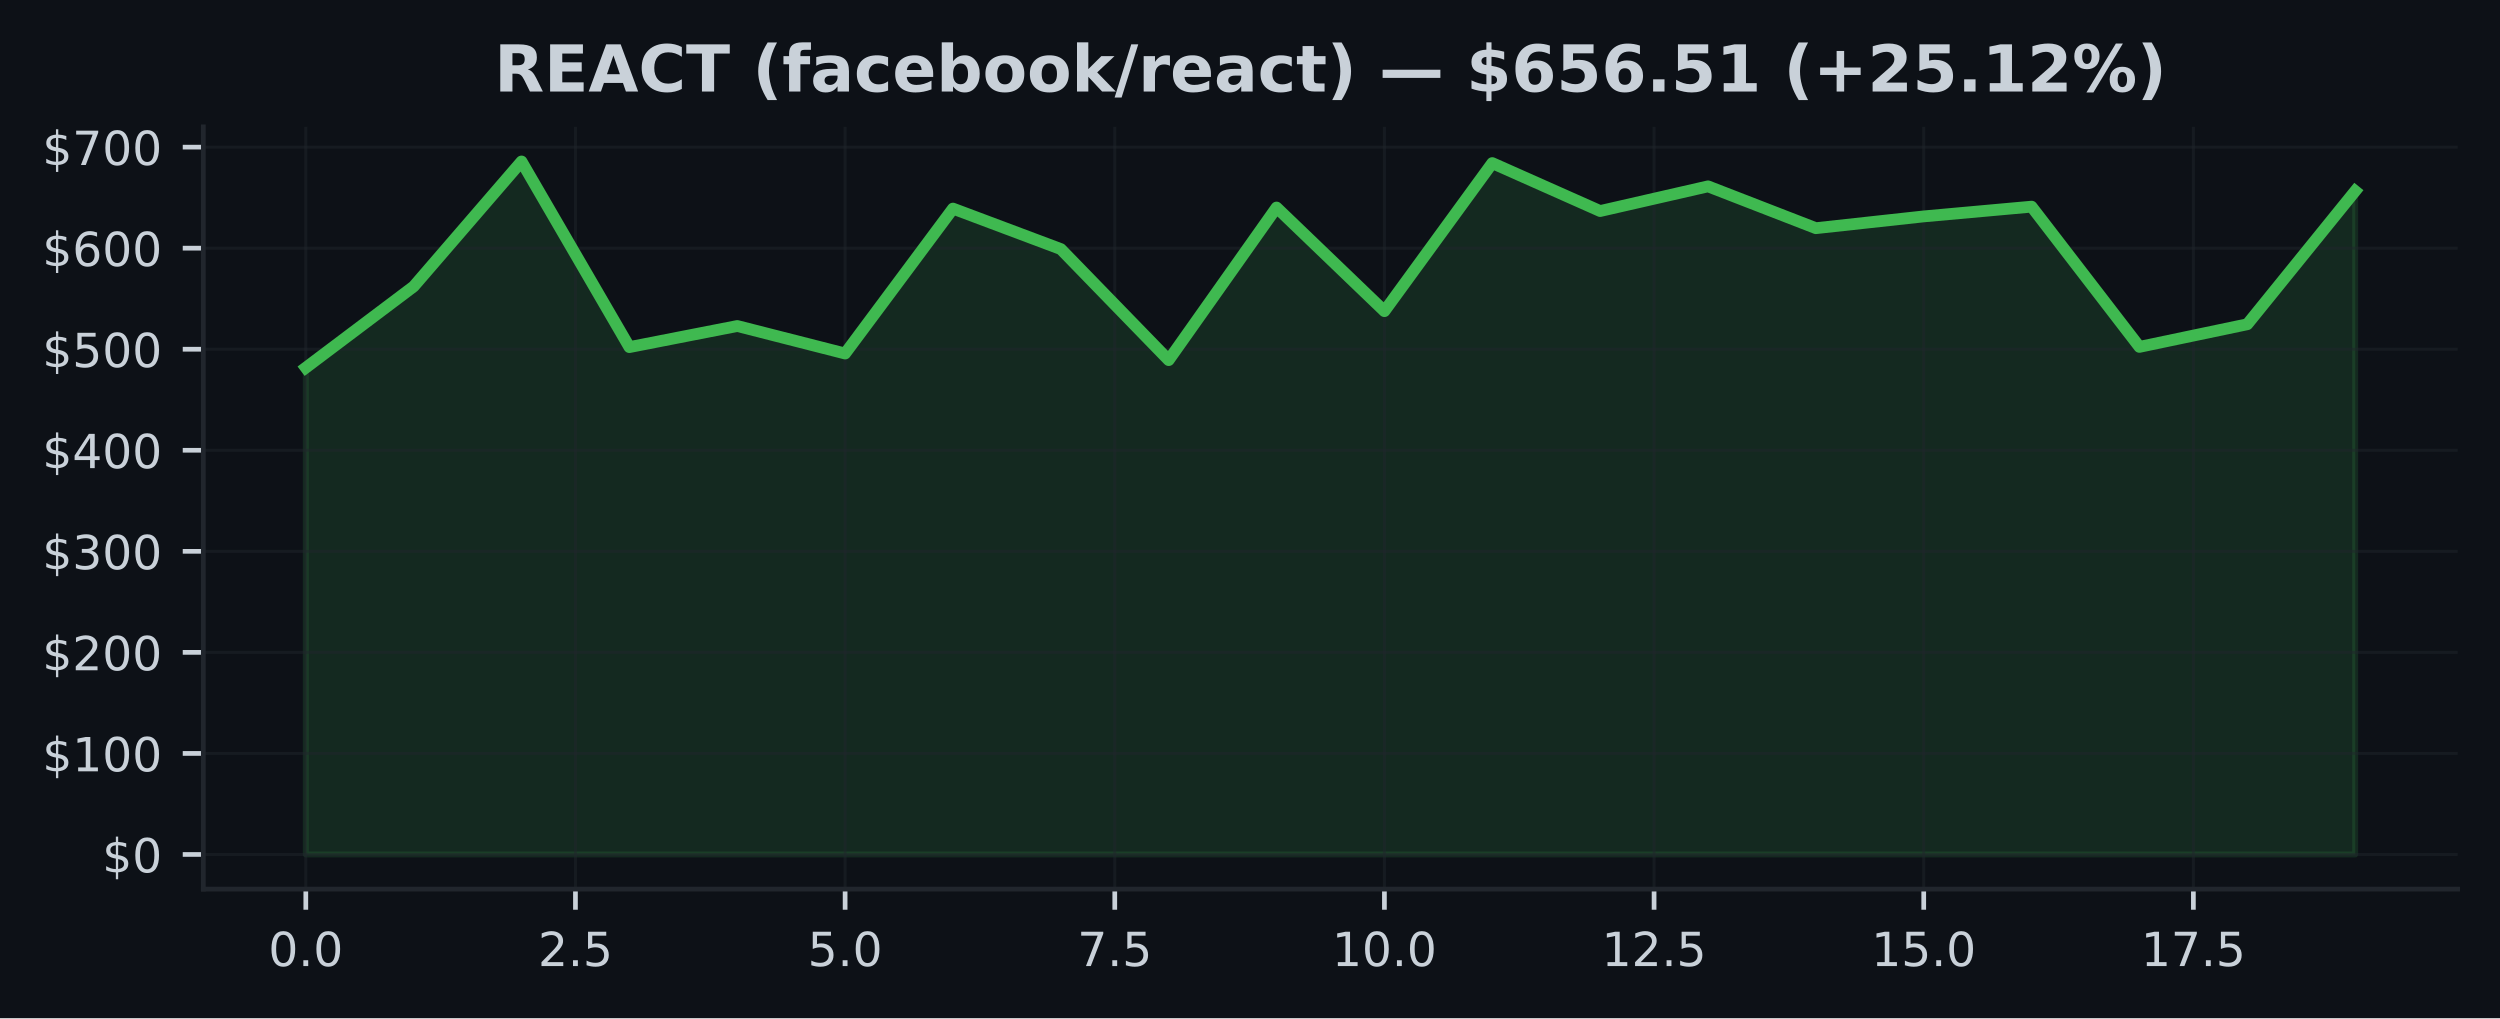
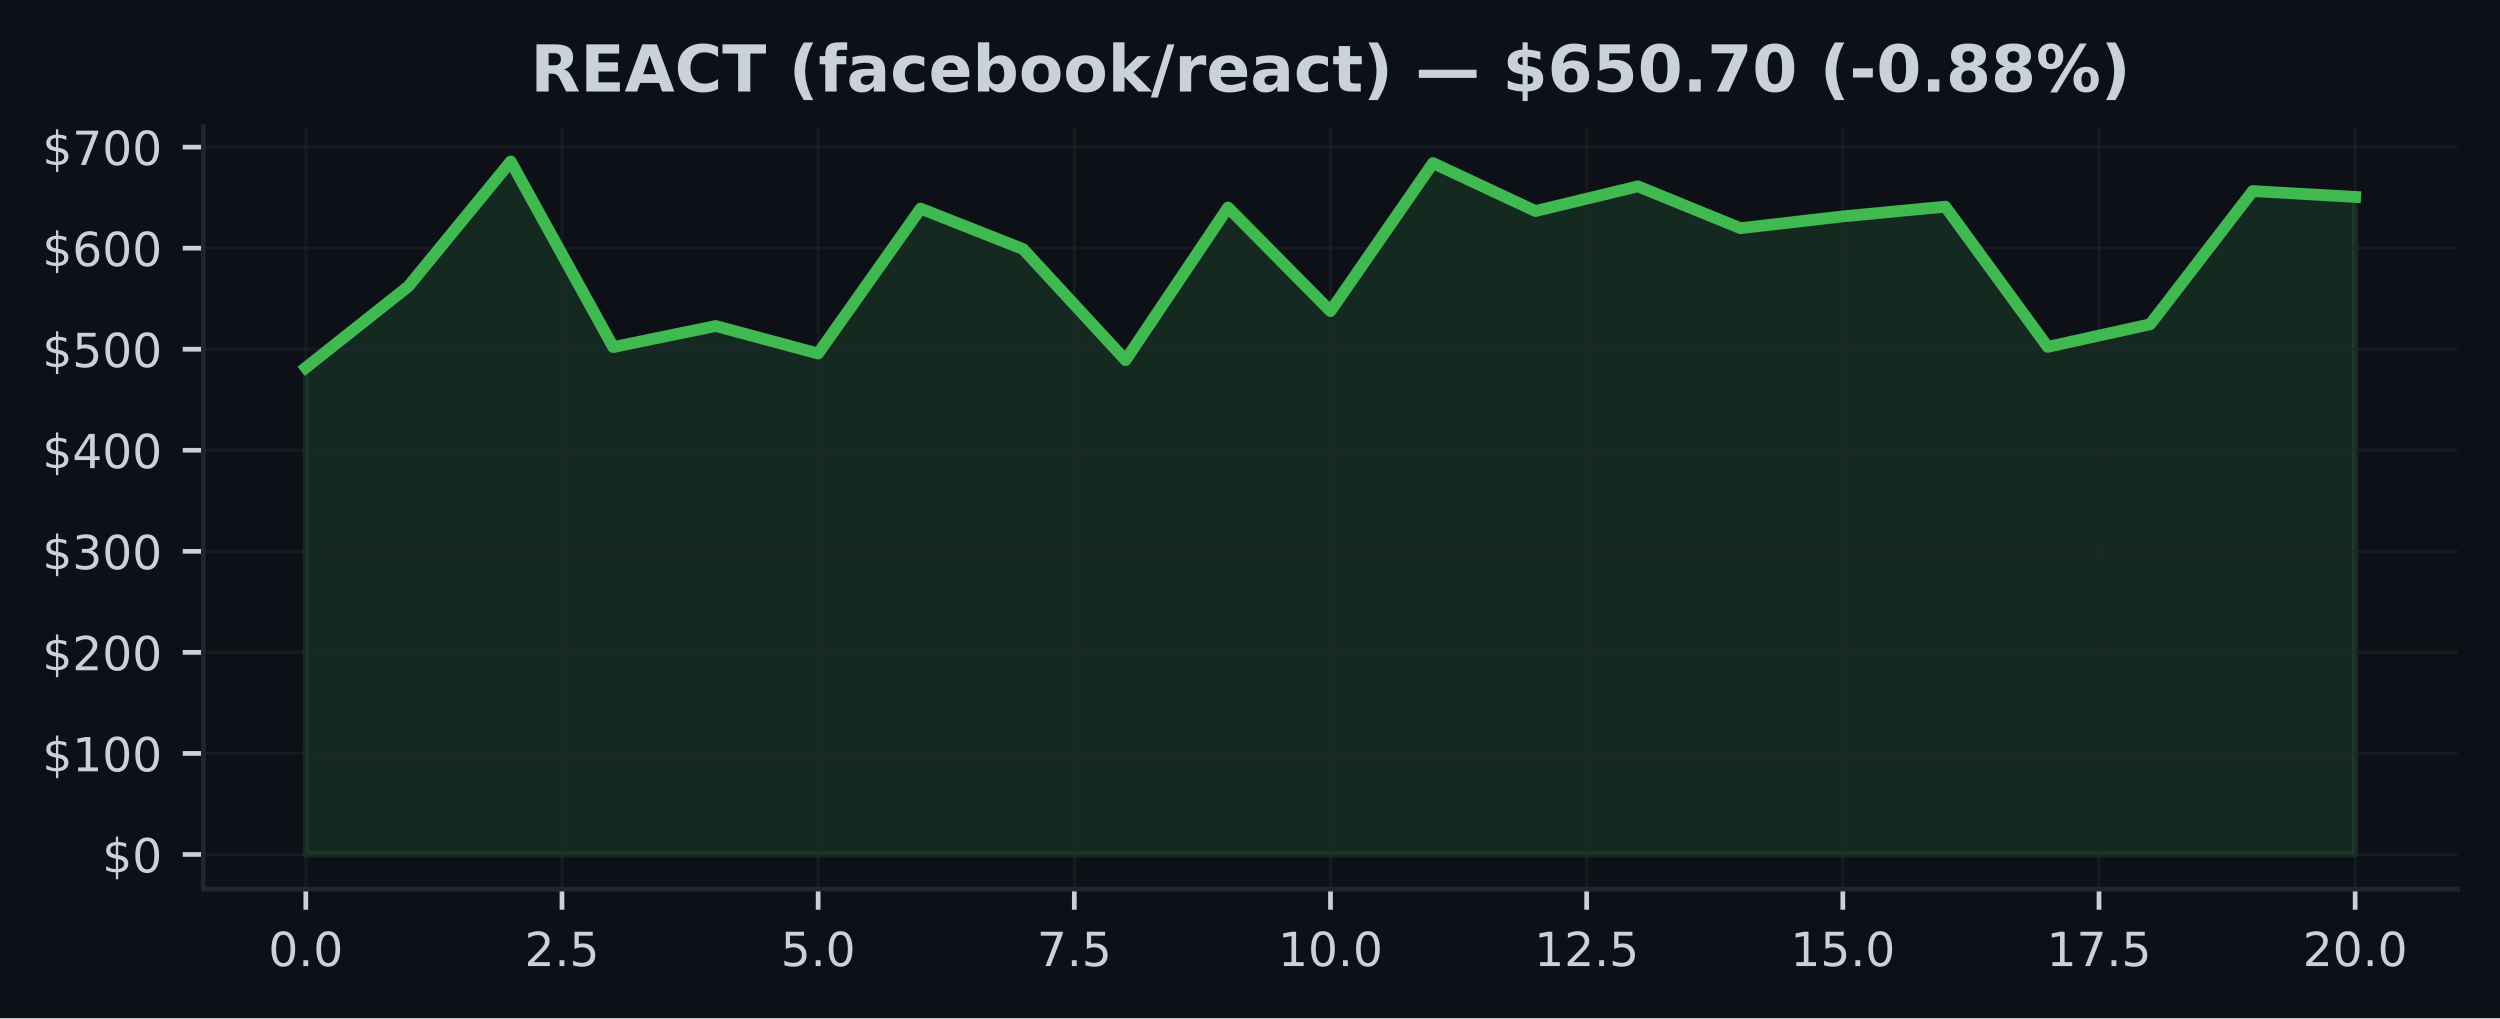
<svg xmlns="http://www.w3.org/2000/svg" xmlns:xlink="http://www.w3.org/1999/xlink" width="424.91pt" height="173.061pt" viewBox="0 0 424.91 173.061" version="1.1">
  <defs>
    <style type="text/css">*{stroke-linejoin: round; stroke-linecap: butt}</style>
  </defs>
  <g id="figure_1">
    <g id="patch_1">
      <path d="M 0 173.061  L 424.91 173.061  L 424.91 0  L 0 0  z " style="fill: #0d1117" />
    </g>
    <g id="axes_1">
      <g id="patch_2">
        <path d="M 34.56 151.118  L 417.71 151.118  L 417.71 21.558  L 34.56 21.558  z " style="fill: #0d1117" />
      </g>
      <g id="FillBetweenPolyCollection_1">
        <defs>
-           <path id="mb71f17f5f1" d="M 51.976 -27.832  L 51.976 -110.568  L 70.308 -124.372  L 88.641 -145.613  L 106.974 -114.065  L 125.306 -117.653  L 143.639 -112.976  L 161.971 -137.606  L 180.304 -130.725  L 198.636 -111.856  L 216.969 -137.787  L 235.301 -120.177  L 253.634 -145.34  L 271.966 -137.191  L 290.299 -141.388  L 308.631 -134.278  L 326.964 -136.281  L 345.296 -137.938  L 363.629 -114.103  L 381.962 -117.95  L 400.294 -140.586  L 400.294 -27.832  L 400.294 -27.832  L 381.962 -27.832  L 363.629 -27.832  L 345.296 -27.832  L 326.964 -27.832  L 308.631 -27.832  L 290.299 -27.832  L 271.966 -27.832  L 253.634 -27.832  L 235.301 -27.832  L 216.969 -27.832  L 198.636 -27.832  L 180.304 -27.832  L 161.971 -27.832  L 143.639 -27.832  L 125.306 -27.832  L 106.974 -27.832  L 88.641 -27.832  L 70.308 -27.832  L 51.976 -27.832  z " style="stroke: #3fb950; stroke-opacity: 0.15" />
+           <path id="m3925a83393" d="M 51.976 -27.832  L 51.976 -110.568  L 69.392 -124.372  L 86.808 -145.613  L 104.224 -114.065  L 121.64 -117.653  L 139.055 -112.976  L 156.471 -137.606  L 173.887 -130.725  L 191.303 -111.856  L 208.719 -137.787  L 226.135 -120.177  L 243.551 -145.34  L 260.967 -137.191  L 278.383 -141.388  L 295.799 -134.278  L 313.215 -136.281  L 330.63 -137.938  L 348.046 -114.103  L 365.462 -117.95  L 382.878 -140.586  L 400.294 -139.588  L 400.294 -27.832  L 400.294 -27.832  L 382.878 -27.832  L 365.462 -27.832  L 348.046 -27.832  L 330.63 -27.832  L 313.215 -27.832  L 295.799 -27.832  L 278.383 -27.832  L 260.967 -27.832  L 243.551 -27.832  L 226.135 -27.832  L 208.719 -27.832  L 191.303 -27.832  L 173.887 -27.832  L 156.471 -27.832  L 139.055 -27.832  L 121.64 -27.832  L 104.224 -27.832  L 86.808 -27.832  L 69.392 -27.832  L 51.976 -27.832  z " style="stroke: #3fb950; stroke-opacity: 0.15" />
        </defs>
-         <g clip-path="url(#p89f3880b09)">
-           <use xlink:href="#mb71f17f5f1" x="0" y="173.061" style="fill: #3fb950; fill-opacity: 0.15; stroke: #3fb950; stroke-opacity: 0.15" />
+         <g clip-path="url(#p6a2404345f)">
+           <use xlink:href="#m3925a83393" x="0" y="173.061" style="fill: #3fb950; fill-opacity: 0.15; stroke: #3fb950; stroke-opacity: 0.15" />
        </g>
      </g>
      <g id="matplotlib.axis_1">
        <g id="xtick_1">
          <g id="line2d_1">
-             <path d="M 51.976 151.118  L 51.976 21.558  " clip-path="url(#p89f3880b09)" style="fill: none; stroke: #21262d; stroke-opacity: 0.5; stroke-width: 0.5; stroke-linecap: square" />
+             <path d="M 51.976 151.118  L 51.976 21.558  " clip-path="url(#p6a2404345f)" style="fill: none; stroke: #21262d; stroke-opacity: 0.5; stroke-width: 0.5; stroke-linecap: square" />
          </g>
          <g id="line2d_2">
            <defs>
-               <path id="m0849efb6a4" d="M 0 0  L 0 3.5  " style="stroke: #c9d1d9; stroke-width: 0.8" />
+               <path id="m76b2c1e302" d="M 0 0  L 0 3.5  " style="stroke: #c9d1d9; stroke-width: 0.8" />
            </defs>
            <g>
-               <use xlink:href="#m0849efb6a4" x="51.976" y="151.118" style="fill: #c9d1d9; stroke: #c9d1d9; stroke-width: 0.8" />
+               <use xlink:href="#m76b2c1e302" x="51.976" y="151.118" style="fill: #c9d1d9; stroke: #c9d1d9; stroke-width: 0.8" />
            </g>
          </g>
          <g id="text_1">
            <g style="fill: #c9d1d9" transform="translate(45.61466 164.197) scale(0.08 -0.08)">
              <defs>
                <path id="DejaVuSans-30" d="M 2034 4250  Q 1547 4250 1301 3770  Q 1056 3291 1056 2328  Q 1056 1369 1301 889  Q 1547 409 2034 409  Q 2525 409 2770 889  Q 3016 1369 3016 2328  Q 3016 3291 2770 3770  Q 2525 4250 2034 4250  z M 2034 4750  Q 2819 4750 3233 4129  Q 3647 3509 3647 2328  Q 3647 1150 3233 529  Q 2819 -91 2034 -91  Q 1250 -91 836 529  Q 422 1150 422 2328  Q 422 3509 836 4129  Q 1250 4750 2034 4750  z " transform="scale(0.015625)" />
                <path id="DejaVuSans-2e" d="M 684 794  L 1344 794  L 1344 0  L 684 0  L 684 794  z " transform="scale(0.015625)" />
              </defs>
              <use xlink:href="#DejaVuSans-30" />
              <use xlink:href="#DejaVuSans-2e" transform="translate(63.62305 0)" />
              <use xlink:href="#DejaVuSans-30" transform="translate(95.41016 0)" />
            </g>
          </g>
        </g>
        <g id="xtick_2">
          <g id="line2d_3">
-             <path d="M 97.807 151.118  L 97.807 21.558  " clip-path="url(#p89f3880b09)" style="fill: none; stroke: #21262d; stroke-opacity: 0.5; stroke-width: 0.5; stroke-linecap: square" />
+             <path d="M 95.516 151.118  L 95.516 21.558  " clip-path="url(#p6a2404345f)" style="fill: none; stroke: #21262d; stroke-opacity: 0.5; stroke-width: 0.5; stroke-linecap: square" />
          </g>
          <g id="line2d_4">
            <g>
-               <use xlink:href="#m0849efb6a4" x="97.807" y="151.118" style="fill: #c9d1d9; stroke: #c9d1d9; stroke-width: 0.8" />
+               <use xlink:href="#m76b2c1e302" x="95.516" y="151.118" style="fill: #c9d1d9; stroke: #c9d1d9; stroke-width: 0.8" />
            </g>
          </g>
          <g id="text_2">
-             <g style="fill: #c9d1d9" transform="translate(91.446 164.197) scale(0.08 -0.08)">
+             <g style="fill: #c9d1d9" transform="translate(89.15443 164.197) scale(0.08 -0.08)">
              <defs>
                <path id="DejaVuSans-32" d="M 1228 531  L 3431 531  L 3431 0  L 469 0  L 469 531  Q 828 903 1448 1529  Q 2069 2156 2228 2338  Q 2531 2678 2651 2914  Q 2772 3150 2772 3378  Q 2772 3750 2511 3984  Q 2250 4219 1831 4219  Q 1534 4219 1204 4116  Q 875 4013 500 3803  L 500 4441  Q 881 4594 1212 4672  Q 1544 4750 1819 4750  Q 2544 4750 2975 4387  Q 3406 4025 3406 3419  Q 3406 3131 3298 2873  Q 3191 2616 2906 2266  Q 2828 2175 2409 1742  Q 1991 1309 1228 531  z " transform="scale(0.015625)" />
                <path id="DejaVuSans-35" d="M 691 4666  L 3169 4666  L 3169 4134  L 1269 4134  L 1269 2991  Q 1406 3038 1543 3061  Q 1681 3084 1819 3084  Q 2600 3084 3056 2656  Q 3513 2228 3513 1497  Q 3513 744 3044 326  Q 2575 -91 1722 -91  Q 1428 -91 1123 -41  Q 819 9 494 109  L 494 744  Q 775 591 1075 516  Q 1375 441 1709 441  Q 2250 441 2565 725  Q 2881 1009 2881 1497  Q 2881 1984 2565 2268  Q 2250 2553 1709 2553  Q 1456 2553 1204 2497  Q 953 2441 691 2322  L 691 4666  z " transform="scale(0.015625)" />
              </defs>
              <use xlink:href="#DejaVuSans-32" />
              <use xlink:href="#DejaVuSans-2e" transform="translate(63.62305 0)" />
              <use xlink:href="#DejaVuSans-35" transform="translate(95.41016 0)" />
            </g>
          </g>
        </g>
        <g id="xtick_3">
          <g id="line2d_5">
-             <path d="M 143.639 151.118  L 143.639 21.558  " clip-path="url(#p89f3880b09)" style="fill: none; stroke: #21262d; stroke-opacity: 0.5; stroke-width: 0.5; stroke-linecap: square" />
+             <path d="M 139.055 151.118  L 139.055 21.558  " clip-path="url(#p6a2404345f)" style="fill: none; stroke: #21262d; stroke-opacity: 0.5; stroke-width: 0.5; stroke-linecap: square" />
          </g>
          <g id="line2d_6">
            <g>
-               <use xlink:href="#m0849efb6a4" x="143.639" y="151.118" style="fill: #c9d1d9; stroke: #c9d1d9; stroke-width: 0.8" />
+               <use xlink:href="#m76b2c1e302" x="139.055" y="151.118" style="fill: #c9d1d9; stroke: #c9d1d9; stroke-width: 0.8" />
            </g>
          </g>
          <g id="text_3">
-             <g style="fill: #c9d1d9" transform="translate(137.2773 164.197) scale(0.08 -0.08)">
+             <g style="fill: #c9d1d9" transform="translate(132.6942 164.197) scale(0.08 -0.08)">
              <use xlink:href="#DejaVuSans-35" />
              <use xlink:href="#DejaVuSans-2e" transform="translate(63.62305 0)" />
              <use xlink:href="#DejaVuSans-30" transform="translate(95.41016 0)" />
            </g>
          </g>
        </g>
        <g id="xtick_4">
          <g id="line2d_7">
-             <path d="M 189.47 151.118  L 189.47 21.558  " clip-path="url(#p89f3880b09)" style="fill: none; stroke: #21262d; stroke-opacity: 0.5; stroke-width: 0.5; stroke-linecap: square" />
+             <path d="M 182.595 151.118  L 182.595 21.558  " clip-path="url(#p6a2404345f)" style="fill: none; stroke: #21262d; stroke-opacity: 0.5; stroke-width: 0.5; stroke-linecap: square" />
          </g>
          <g id="line2d_8">
            <g>
-               <use xlink:href="#m0849efb6a4" x="189.47" y="151.118" style="fill: #c9d1d9; stroke: #c9d1d9; stroke-width: 0.8" />
+               <use xlink:href="#m76b2c1e302" x="182.595" y="151.118" style="fill: #c9d1d9; stroke: #c9d1d9; stroke-width: 0.8" />
            </g>
          </g>
          <g id="text_4">
-             <g style="fill: #c9d1d9" transform="translate(183.1087 164.197) scale(0.08 -0.08)">
+             <g style="fill: #c9d1d9" transform="translate(176.234 164.197) scale(0.08 -0.08)">
              <defs>
                <path id="DejaVuSans-37" d="M 525 4666  L 3525 4666  L 3525 4397  L 1831 0  L 1172 0  L 2766 4134  L 525 4134  L 525 4666  z " transform="scale(0.015625)" />
              </defs>
              <use xlink:href="#DejaVuSans-37" />
              <use xlink:href="#DejaVuSans-2e" transform="translate(63.62305 0)" />
              <use xlink:href="#DejaVuSans-35" transform="translate(95.41016 0)" />
            </g>
          </g>
        </g>
        <g id="xtick_5">
          <g id="line2d_9">
-             <path d="M 235.301 151.118  L 235.301 21.558  " clip-path="url(#p89f3880b09)" style="fill: none; stroke: #21262d; stroke-opacity: 0.5; stroke-width: 0.5; stroke-linecap: square" />
+             <path d="M 226.135 151.118  L 226.135 21.558  " clip-path="url(#p6a2404345f)" style="fill: none; stroke: #21262d; stroke-opacity: 0.5; stroke-width: 0.5; stroke-linecap: square" />
          </g>
          <g id="line2d_10">
            <g>
-               <use xlink:href="#m0849efb6a4" x="235.301" y="151.118" style="fill: #c9d1d9; stroke: #c9d1d9; stroke-width: 0.8" />
+               <use xlink:href="#m76b2c1e302" x="226.135" y="151.118" style="fill: #c9d1d9; stroke: #c9d1d9; stroke-width: 0.8" />
            </g>
          </g>
          <g id="text_5">
-             <g style="fill: #c9d1d9" transform="translate(226.395 164.197) scale(0.08 -0.08)">
+             <g style="fill: #c9d1d9" transform="translate(217.2287 164.197) scale(0.08 -0.08)">
              <defs>
                <path id="DejaVuSans-31" d="M 794 531  L 1825 531  L 1825 4091  L 703 3866  L 703 4441  L 1819 4666  L 2450 4666  L 2450 531  L 3481 531  L 3481 0  L 794 0  L 794 531  z " transform="scale(0.015625)" />
              </defs>
              <use xlink:href="#DejaVuSans-31" />
              <use xlink:href="#DejaVuSans-30" transform="translate(63.62305 0)" />
              <use xlink:href="#DejaVuSans-2e" transform="translate(127.2461 0)" />
              <use xlink:href="#DejaVuSans-30" transform="translate(159.0332 0)" />
            </g>
          </g>
        </g>
        <g id="xtick_6">
          <g id="line2d_11">
-             <path d="M 281.133 151.118  L 281.133 21.558  " clip-path="url(#p89f3880b09)" style="fill: none; stroke: #21262d; stroke-opacity: 0.5; stroke-width: 0.5; stroke-linecap: square" />
+             <path d="M 269.675 151.118  L 269.675 21.558  " clip-path="url(#p6a2404345f)" style="fill: none; stroke: #21262d; stroke-opacity: 0.5; stroke-width: 0.5; stroke-linecap: square" />
          </g>
          <g id="line2d_12">
            <g>
-               <use xlink:href="#m0849efb6a4" x="281.133" y="151.118" style="fill: #c9d1d9; stroke: #c9d1d9; stroke-width: 0.8" />
+               <use xlink:href="#m76b2c1e302" x="269.675" y="151.118" style="fill: #c9d1d9; stroke: #c9d1d9; stroke-width: 0.8" />
            </g>
          </g>
          <g id="text_6">
-             <g style="fill: #c9d1d9" transform="translate(272.2264 164.197) scale(0.08 -0.08)">
+             <g style="fill: #c9d1d9" transform="translate(260.7685 164.197) scale(0.08 -0.08)">
              <use xlink:href="#DejaVuSans-31" />
              <use xlink:href="#DejaVuSans-32" transform="translate(63.62305 0)" />
              <use xlink:href="#DejaVuSans-2e" transform="translate(127.2461 0)" />
              <use xlink:href="#DejaVuSans-35" transform="translate(159.0332 0)" />
            </g>
          </g>
        </g>
        <g id="xtick_7">
          <g id="line2d_13">
-             <path d="M 326.964 151.118  L 326.964 21.558  " clip-path="url(#p89f3880b09)" style="fill: none; stroke: #21262d; stroke-opacity: 0.5; stroke-width: 0.5; stroke-linecap: square" />
+             <path d="M 313.215 151.118  L 313.215 21.558  " clip-path="url(#p6a2404345f)" style="fill: none; stroke: #21262d; stroke-opacity: 0.5; stroke-width: 0.5; stroke-linecap: square" />
          </g>
          <g id="line2d_14">
            <g>
-               <use xlink:href="#m0849efb6a4" x="326.964" y="151.118" style="fill: #c9d1d9; stroke: #c9d1d9; stroke-width: 0.8" />
+               <use xlink:href="#m76b2c1e302" x="313.215" y="151.118" style="fill: #c9d1d9; stroke: #c9d1d9; stroke-width: 0.8" />
            </g>
          </g>
          <g id="text_7">
-             <g style="fill: #c9d1d9" transform="translate(318.0577 164.197) scale(0.08 -0.08)">
+             <g style="fill: #c9d1d9" transform="translate(304.3083 164.197) scale(0.08 -0.08)">
              <use xlink:href="#DejaVuSans-31" />
              <use xlink:href="#DejaVuSans-35" transform="translate(63.62305 0)" />
              <use xlink:href="#DejaVuSans-2e" transform="translate(127.2461 0)" />
              <use xlink:href="#DejaVuSans-30" transform="translate(159.0332 0)" />
            </g>
          </g>
        </g>
        <g id="xtick_8">
          <g id="line2d_15">
-             <path d="M 372.795 151.118  L 372.795 21.558  " clip-path="url(#p89f3880b09)" style="fill: none; stroke: #21262d; stroke-opacity: 0.5; stroke-width: 0.5; stroke-linecap: square" />
+             <path d="M 356.754 151.118  L 356.754 21.558  " clip-path="url(#p6a2404345f)" style="fill: none; stroke: #21262d; stroke-opacity: 0.5; stroke-width: 0.5; stroke-linecap: square" />
          </g>
          <g id="line2d_16">
            <g>
-               <use xlink:href="#m0849efb6a4" x="372.795" y="151.118" style="fill: #c9d1d9; stroke: #c9d1d9; stroke-width: 0.8" />
+               <use xlink:href="#m76b2c1e302" x="356.754" y="151.118" style="fill: #c9d1d9; stroke: #c9d1d9; stroke-width: 0.8" />
            </g>
          </g>
          <g id="text_8">
-             <g style="fill: #c9d1d9" transform="translate(363.889 164.197) scale(0.08 -0.08)">
+             <g style="fill: #c9d1d9" transform="translate(347.8481 164.197) scale(0.08 -0.08)">
              <use xlink:href="#DejaVuSans-31" />
              <use xlink:href="#DejaVuSans-37" transform="translate(63.62305 0)" />
              <use xlink:href="#DejaVuSans-2e" transform="translate(127.2461 0)" />
              <use xlink:href="#DejaVuSans-35" transform="translate(159.0332 0)" />
            </g>
          </g>
        </g>
+         <g id="xtick_9">
+           <g id="line2d_17">
+             <path d="M 400.294 151.118  L 400.294 21.558  " clip-path="url(#p6a2404345f)" style="fill: none; stroke: #21262d; stroke-opacity: 0.5; stroke-width: 0.5; stroke-linecap: square" />
+           </g>
+           <g id="line2d_18">
+             <g>
+               <use xlink:href="#m76b2c1e302" x="400.294" y="151.118" style="fill: #c9d1d9; stroke: #c9d1d9; stroke-width: 0.8" />
+             </g>
+           </g>
+           <g id="text_9">
+             <g style="fill: #c9d1d9" transform="translate(391.3878 164.197) scale(0.08 -0.08)">
+               <use xlink:href="#DejaVuSans-32" />
+               <use xlink:href="#DejaVuSans-30" transform="translate(63.62305 0)" />
+               <use xlink:href="#DejaVuSans-2e" transform="translate(127.2461 0)" />
+               <use xlink:href="#DejaVuSans-30" transform="translate(159.0332 0)" />
+             </g>
+           </g>
+         </g>
      </g>
      <g id="matplotlib.axis_2">
        <g id="ytick_1">
-           <g id="line2d_17">
-             <path d="M 34.56 145.229  L 417.71 145.229  " clip-path="url(#p89f3880b09)" style="fill: none; stroke: #21262d; stroke-opacity: 0.5; stroke-width: 0.5; stroke-linecap: square" />
-           </g>
-           <g id="line2d_18">
+           <g id="line2d_19">
+             <path d="M 34.56 145.229  L 417.71 145.229  " clip-path="url(#p6a2404345f)" style="fill: none; stroke: #21262d; stroke-opacity: 0.5; stroke-width: 0.5; stroke-linecap: square" />
+           </g>
+           <g id="line2d_20">
            <defs>
-               <path id="m31d74ea9cf" d="M 0 0  L -3.5 0  " style="stroke: #c9d1d9; stroke-width: 0.8" />
+               <path id="m02342efe2f" d="M 0 0  L -3.5 0  " style="stroke: #c9d1d9; stroke-width: 0.8" />
            </defs>
            <g>
-               <use xlink:href="#m31d74ea9cf" x="34.56" y="145.229" style="fill: #c9d1d9; stroke: #c9d1d9; stroke-width: 0.8" />
-             </g>
-           </g>
-           <g id="text_9">
+               <use xlink:href="#m02342efe2f" x="34.56" y="145.229" style="fill: #c9d1d9; stroke: #c9d1d9; stroke-width: 0.8" />
+             </g>
+           </g>
+           <g id="text_10">
            <g style="fill: #c9d1d9" transform="translate(17.38 148.2686) scale(0.08 -0.08)">
              <defs>
                <path id="DejaVuSans-24" d="M 2163 -941  L 1850 -941  L 1847 0  Q 1519 6 1191 76  Q 863 147 531 288  L 531 850  Q 850 650 1176 548  Q 1503 447 1850 444  L 1850 1869  Q 1159 1981 845 2250  Q 531 2519 531 2988  Q 531 3497 872 3790  Q 1213 4084 1850 4128  L 1850 4863  L 2163 4863  L 2163 4138  Q 2453 4125 2725 4076  Q 2997 4028 3256 3944  L 3256 3397  Q 2997 3528 2723 3600  Q 2450 3672 2163 3684  L 2163 2350  Q 2872 2241 3206 1959  Q 3541 1678 3541 1191  Q 3541 663 3186 358  Q 2831 53 2163 6  L 2163 -941  z M 1850 2406  L 1850 3688  Q 1488 3647 1297 3481  Q 1106 3316 1106 3041  Q 1106 2772 1282 2622  Q 1459 2472 1850 2406  z M 2163 1806  L 2163 453  Q 2559 506 2761 678  Q 2963 850 2963 1131  Q 2963 1406 2770 1568  Q 2578 1731 2163 1806  z " transform="scale(0.015625)" />
              </defs>
              <use xlink:href="#DejaVuSans-24" />
              <use xlink:href="#DejaVuSans-30" transform="translate(63.62305 0)" />
            </g>
          </g>
        </g>
        <g id="ytick_2">
-           <g id="line2d_19">
-             <path d="M 34.56 128.054  L 417.71 128.054  " clip-path="url(#p89f3880b09)" style="fill: none; stroke: #21262d; stroke-opacity: 0.5; stroke-width: 0.5; stroke-linecap: square" />
-           </g>
-           <g id="line2d_20">
-             <g>
-               <use xlink:href="#m31d74ea9cf" x="34.56" y="128.054" style="fill: #c9d1d9; stroke: #c9d1d9; stroke-width: 0.8" />
-             </g>
-           </g>
-           <g id="text_10">
+           <g id="line2d_21">
+             <path d="M 34.56 128.054  L 417.71 128.054  " clip-path="url(#p6a2404345f)" style="fill: none; stroke: #21262d; stroke-opacity: 0.5; stroke-width: 0.5; stroke-linecap: square" />
+           </g>
+           <g id="line2d_22">
+             <g>
+               <use xlink:href="#m02342efe2f" x="34.56" y="128.054" style="fill: #c9d1d9; stroke: #c9d1d9; stroke-width: 0.8" />
+             </g>
+           </g>
+           <g id="text_11">
            <g style="fill: #c9d1d9" transform="translate(7.2 131.0937) scale(0.08 -0.08)">
              <use xlink:href="#DejaVuSans-24" />
              <use xlink:href="#DejaVuSans-31" transform="translate(63.62305 0)" />
              <use xlink:href="#DejaVuSans-30" transform="translate(127.2461 0)" />
              <use xlink:href="#DejaVuSans-30" transform="translate(190.8691 0)" />
            </g>
          </g>
        </g>
        <g id="ytick_3">
-           <g id="line2d_21">
-             <path d="M 34.56 110.879  L 417.71 110.879  " clip-path="url(#p89f3880b09)" style="fill: none; stroke: #21262d; stroke-opacity: 0.5; stroke-width: 0.5; stroke-linecap: square" />
-           </g>
-           <g id="line2d_22">
-             <g>
-               <use xlink:href="#m31d74ea9cf" x="34.56" y="110.879" style="fill: #c9d1d9; stroke: #c9d1d9; stroke-width: 0.8" />
-             </g>
-           </g>
-           <g id="text_11">
+           <g id="line2d_23">
+             <path d="M 34.56 110.879  L 417.71 110.879  " clip-path="url(#p6a2404345f)" style="fill: none; stroke: #21262d; stroke-opacity: 0.5; stroke-width: 0.5; stroke-linecap: square" />
+           </g>
+           <g id="line2d_24">
+             <g>
+               <use xlink:href="#m02342efe2f" x="34.56" y="110.879" style="fill: #c9d1d9; stroke: #c9d1d9; stroke-width: 0.8" />
+             </g>
+           </g>
+           <g id="text_12">
            <g style="fill: #c9d1d9" transform="translate(7.2 113.9188) scale(0.08 -0.08)">
              <use xlink:href="#DejaVuSans-24" />
              <use xlink:href="#DejaVuSans-32" transform="translate(63.62305 0)" />
              <use xlink:href="#DejaVuSans-30" transform="translate(127.2461 0)" />
              <use xlink:href="#DejaVuSans-30" transform="translate(190.8691 0)" />
            </g>
          </g>
        </g>
        <g id="ytick_4">
-           <g id="line2d_23">
-             <path d="M 34.56 93.705  L 417.71 93.705  " clip-path="url(#p89f3880b09)" style="fill: none; stroke: #21262d; stroke-opacity: 0.5; stroke-width: 0.5; stroke-linecap: square" />
-           </g>
-           <g id="line2d_24">
-             <g>
-               <use xlink:href="#m31d74ea9cf" x="34.56" y="93.705" style="fill: #c9d1d9; stroke: #c9d1d9; stroke-width: 0.8" />
-             </g>
-           </g>
-           <g id="text_12">
+           <g id="line2d_25">
+             <path d="M 34.56 93.705  L 417.71 93.705  " clip-path="url(#p6a2404345f)" style="fill: none; stroke: #21262d; stroke-opacity: 0.5; stroke-width: 0.5; stroke-linecap: square" />
+           </g>
+           <g id="line2d_26">
+             <g>
+               <use xlink:href="#m02342efe2f" x="34.56" y="93.705" style="fill: #c9d1d9; stroke: #c9d1d9; stroke-width: 0.8" />
+             </g>
+           </g>
+           <g id="text_13">
            <g style="fill: #c9d1d9" transform="translate(7.2 96.74396) scale(0.08 -0.08)">
              <defs>
                <path id="DejaVuSans-33" d="M 2597 2516  Q 3050 2419 3304 2112  Q 3559 1806 3559 1356  Q 3559 666 3084 287  Q 2609 -91 1734 -91  Q 1441 -91 1130 -33  Q 819 25 488 141  L 488 750  Q 750 597 1062 519  Q 1375 441 1716 441  Q 2309 441 2620 675  Q 2931 909 2931 1356  Q 2931 1769 2642 2001  Q 2353 2234 1838 2234  L 1294 2234  L 1294 2753  L 1863 2753  Q 2328 2753 2575 2939  Q 2822 3125 2822 3475  Q 2822 3834 2567 4026  Q 2313 4219 1838 4219  Q 1578 4219 1281 4162  Q 984 4106 628 3988  L 628 4550  Q 988 4650 1302 4700  Q 1616 4750 1894 4750  Q 2613 4750 3031 4423  Q 3450 4097 3450 3541  Q 3450 3153 3228 2886  Q 3006 2619 2597 2516  z " transform="scale(0.015625)" />
              </defs>
              <use xlink:href="#DejaVuSans-24" />
              <use xlink:href="#DejaVuSans-33" transform="translate(63.62305 0)" />
              <use xlink:href="#DejaVuSans-30" transform="translate(127.2461 0)" />
              <use xlink:href="#DejaVuSans-30" transform="translate(190.8691 0)" />
            </g>
          </g>
        </g>
        <g id="ytick_5">
-           <g id="line2d_25">
-             <path d="M 34.56 76.53  L 417.71 76.53  " clip-path="url(#p89f3880b09)" style="fill: none; stroke: #21262d; stroke-opacity: 0.5; stroke-width: 0.5; stroke-linecap: square" />
-           </g>
-           <g id="line2d_26">
-             <g>
-               <use xlink:href="#m31d74ea9cf" x="34.56" y="76.53" style="fill: #c9d1d9; stroke: #c9d1d9; stroke-width: 0.8" />
-             </g>
-           </g>
-           <g id="text_13">
+           <g id="line2d_27">
+             <path d="M 34.56 76.53  L 417.71 76.53  " clip-path="url(#p6a2404345f)" style="fill: none; stroke: #21262d; stroke-opacity: 0.5; stroke-width: 0.5; stroke-linecap: square" />
+           </g>
+           <g id="line2d_28">
+             <g>
+               <use xlink:href="#m02342efe2f" x="34.56" y="76.53" style="fill: #c9d1d9; stroke: #c9d1d9; stroke-width: 0.8" />
+             </g>
+           </g>
+           <g id="text_14">
            <g style="fill: #c9d1d9" transform="translate(7.2 79.56909) scale(0.08 -0.08)">
              <defs>
                <path id="DejaVuSans-34" d="M 2419 4116  L 825 1625  L 2419 1625  L 2419 4116  z M 2253 4666  L 3047 4666  L 3047 1625  L 3713 1625  L 3713 1100  L 3047 1100  L 3047 0  L 2419 0  L 2419 1100  L 313 1100  L 313 1709  L 2253 4666  z " transform="scale(0.015625)" />
              </defs>
              <use xlink:href="#DejaVuSans-24" />
              <use xlink:href="#DejaVuSans-34" transform="translate(63.62305 0)" />
              <use xlink:href="#DejaVuSans-30" transform="translate(127.2461 0)" />
              <use xlink:href="#DejaVuSans-30" transform="translate(190.8691 0)" />
            </g>
          </g>
        </g>
        <g id="ytick_6">
-           <g id="line2d_27">
-             <path d="M 34.56 59.355  L 417.71 59.355  " clip-path="url(#p89f3880b09)" style="fill: none; stroke: #21262d; stroke-opacity: 0.5; stroke-width: 0.5; stroke-linecap: square" />
-           </g>
-           <g id="line2d_28">
-             <g>
-               <use xlink:href="#m31d74ea9cf" x="34.56" y="59.355" style="fill: #c9d1d9; stroke: #c9d1d9; stroke-width: 0.8" />
-             </g>
-           </g>
-           <g id="text_14">
+           <g id="line2d_29">
+             <path d="M 34.56 59.355  L 417.71 59.355  " clip-path="url(#p6a2404345f)" style="fill: none; stroke: #21262d; stroke-opacity: 0.5; stroke-width: 0.5; stroke-linecap: square" />
+           </g>
+           <g id="line2d_30">
+             <g>
+               <use xlink:href="#m02342efe2f" x="34.56" y="59.355" style="fill: #c9d1d9; stroke: #c9d1d9; stroke-width: 0.8" />
+             </g>
+           </g>
+           <g id="text_15">
            <g style="fill: #c9d1d9" transform="translate(7.2 62.39422) scale(0.08 -0.08)">
              <use xlink:href="#DejaVuSans-24" />
              <use xlink:href="#DejaVuSans-35" transform="translate(63.62305 0)" />
              <use xlink:href="#DejaVuSans-30" transform="translate(127.2461 0)" />
              <use xlink:href="#DejaVuSans-30" transform="translate(190.8691 0)" />
            </g>
          </g>
        </g>
        <g id="ytick_7">
-           <g id="line2d_29">
-             <path d="M 34.56 42.18  L 417.71 42.18  " clip-path="url(#p89f3880b09)" style="fill: none; stroke: #21262d; stroke-opacity: 0.5; stroke-width: 0.5; stroke-linecap: square" />
-           </g>
-           <g id="line2d_30">
-             <g>
-               <use xlink:href="#m31d74ea9cf" x="34.56" y="42.18" style="fill: #c9d1d9; stroke: #c9d1d9; stroke-width: 0.8" />
-             </g>
-           </g>
-           <g id="text_15">
+           <g id="line2d_31">
+             <path d="M 34.56 42.18  L 417.71 42.18  " clip-path="url(#p6a2404345f)" style="fill: none; stroke: #21262d; stroke-opacity: 0.5; stroke-width: 0.5; stroke-linecap: square" />
+           </g>
+           <g id="line2d_32">
+             <g>
+               <use xlink:href="#m02342efe2f" x="34.56" y="42.18" style="fill: #c9d1d9; stroke: #c9d1d9; stroke-width: 0.8" />
+             </g>
+           </g>
+           <g id="text_16">
            <g style="fill: #c9d1d9" transform="translate(7.2 45.21935) scale(0.08 -0.08)">
              <defs>
                <path id="DejaVuSans-36" d="M 2113 2584  Q 1688 2584 1439 2293  Q 1191 2003 1191 1497  Q 1191 994 1439 701  Q 1688 409 2113 409  Q 2538 409 2786 701  Q 3034 994 3034 1497  Q 3034 2003 2786 2293  Q 2538 2584 2113 2584  z M 3366 4563  L 3366 3988  Q 3128 4100 2886 4159  Q 2644 4219 2406 4219  Q 1781 4219 1451 3797  Q 1122 3375 1075 2522  Q 1259 2794 1537 2939  Q 1816 3084 2150 3084  Q 2853 3084 3261 2657  Q 3669 2231 3669 1497  Q 3669 778 3244 343  Q 2819 -91 2113 -91  Q 1303 -91 875 529  Q 447 1150 447 2328  Q 447 3434 972 4092  Q 1497 4750 2381 4750  Q 2619 4750 2861 4703  Q 3103 4656 3366 4563  z " transform="scale(0.015625)" />
              </defs>
              <use xlink:href="#DejaVuSans-24" />
              <use xlink:href="#DejaVuSans-36" transform="translate(63.62305 0)" />
              <use xlink:href="#DejaVuSans-30" transform="translate(127.2461 0)" />
              <use xlink:href="#DejaVuSans-30" transform="translate(190.8691 0)" />
            </g>
          </g>
        </g>
        <g id="ytick_8">
-           <g id="line2d_31">
-             <path d="M 34.56 25.005  L 417.71 25.005  " clip-path="url(#p89f3880b09)" style="fill: none; stroke: #21262d; stroke-opacity: 0.5; stroke-width: 0.5; stroke-linecap: square" />
-           </g>
-           <g id="line2d_32">
-             <g>
-               <use xlink:href="#m31d74ea9cf" x="34.56" y="25.005" style="fill: #c9d1d9; stroke: #c9d1d9; stroke-width: 0.8" />
-             </g>
-           </g>
-           <g id="text_16">
+           <g id="line2d_33">
+             <path d="M 34.56 25.005  L 417.71 25.005  " clip-path="url(#p6a2404345f)" style="fill: none; stroke: #21262d; stroke-opacity: 0.5; stroke-width: 0.5; stroke-linecap: square" />
+           </g>
+           <g id="line2d_34">
+             <g>
+               <use xlink:href="#m02342efe2f" x="34.56" y="25.005" style="fill: #c9d1d9; stroke: #c9d1d9; stroke-width: 0.8" />
+             </g>
+           </g>
+           <g id="text_17">
            <g style="fill: #c9d1d9" transform="translate(7.2 28.04448) scale(0.08 -0.08)">
              <use xlink:href="#DejaVuSans-24" />
              <use xlink:href="#DejaVuSans-37" transform="translate(63.62305 0)" />
              <use xlink:href="#DejaVuSans-30" transform="translate(127.2461 0)" />
              <use xlink:href="#DejaVuSans-30" transform="translate(190.8691 0)" />
            </g>
          </g>
        </g>
      </g>
-       <g id="line2d_33">
-         <path d="M 51.976 62.493  L 70.308 48.689  L 88.641 27.447  L 106.974 58.996  L 125.306 55.408  L 143.639 60.085  L 161.971 35.454  L 180.304 42.336  L 198.636 61.205  L 216.969 35.274  L 235.301 52.883  L 253.634 27.72  L 271.966 35.87  L 290.299 31.672  L 308.631 38.783  L 326.964 36.78  L 345.296 35.123  L 363.629 58.958  L 381.962 55.111  L 400.294 32.474  " clip-path="url(#p89f3880b09)" style="fill: none; stroke: #3fb950; stroke-width: 2; stroke-linecap: square" />
+       <g id="line2d_35">
+         <path d="M 51.976 62.493  L 69.392 48.689  L 86.808 27.447  L 104.224 58.996  L 121.64 55.408  L 139.055 60.085  L 156.471 35.454  L 173.887 42.336  L 191.303 61.205  L 208.719 35.274  L 226.135 52.883  L 243.551 27.72  L 260.967 35.87  L 278.383 31.672  L 295.799 38.783  L 313.215 36.78  L 330.63 35.123  L 348.046 58.958  L 365.462 55.111  L 382.878 32.474  L 400.294 33.472  " clip-path="url(#p6a2404345f)" style="fill: none; stroke: #3fb950; stroke-width: 2; stroke-linecap: square" />
      </g>
      <g id="patch_3">
        <path d="M 34.56 151.118  L 34.56 21.558  " style="fill: none; stroke: #21262d; stroke-width: 0.8; stroke-linejoin: miter; stroke-linecap: square" />
      </g>
      <g id="patch_4">
        <path d="M 34.56 151.118  L 417.71 151.118  " style="fill: none; stroke: #21262d; stroke-width: 0.8; stroke-linejoin: miter; stroke-linecap: square" />
      </g>
-       <g id="text_17">
-         <g style="fill: #c9d1d9" transform="translate(84.01844 15.55828) scale(0.11 -0.11)">
+       <g id="text_18">
+         <g style="fill: #c9d1d9" transform="translate(90.17156 15.55828) scale(0.11 -0.11)">
          <defs>
            <path id="DejaVuSans-Bold-52" d="M 2297 2597  Q 2675 2597 2839 2737  Q 3003 2878 3003 3200  Q 3003 3519 2839 3656  Q 2675 3794 2297 3794  L 1791 3794  L 1791 2597  L 2297 2597  z M 1791 1766  L 1791 0  L 588 0  L 588 4666  L 2425 4666  Q 3347 4666 3776 4356  Q 4206 4047 4206 3378  Q 4206 2916 3982 2619  Q 3759 2322 3309 2181  Q 3556 2125 3751 1926  Q 3947 1728 4147 1325  L 4800 0  L 3519 0  L 2950 1159  Q 2778 1509 2601 1637  Q 2425 1766 2131 1766  L 1791 1766  z " transform="scale(0.015625)" />
            <path id="DejaVuSans-Bold-45" d="M 588 4666  L 3834 4666  L 3834 3756  L 1791 3756  L 1791 2888  L 3713 2888  L 3713 1978  L 1791 1978  L 1791 909  L 3903 909  L 3903 0  L 588 0  L 588 4666  z " transform="scale(0.015625)" />
            <path id="DejaVuSans-Bold-41" d="M 3419 850  L 1538 850  L 1241 0  L 31 0  L 1759 4666  L 3194 4666  L 4922 0  L 3713 0  L 3419 850  z M 1838 1716  L 3116 1716  L 2478 3572  L 1838 1716  z " transform="scale(0.015625)" />
            <path id="DejaVuSans-Bold-43" d="M 4288 256  Q 3956 84 3597 -3  Q 3238 -91 2847 -91  Q 1681 -91 1000 561  Q 319 1213 319 2328  Q 319 3447 1000 4098  Q 1681 4750 2847 4750  Q 3238 4750 3597 4662  Q 3956 4575 4288 4403  L 4288 3438  Q 3953 3666 3628 3772  Q 3303 3878 2944 3878  Q 2300 3878 1931 3465  Q 1563 3053 1563 2328  Q 1563 1606 1931 1193  Q 2300 781 2944 781  Q 3303 781 3628 887  Q 3953 994 4288 1222  L 4288 256  z " transform="scale(0.015625)" />
            <path id="DejaVuSans-Bold-54" d="M 31 4666  L 4331 4666  L 4331 3756  L 2784 3756  L 2784 0  L 1581 0  L 1581 3756  L 31 3756  L 31 4666  z " transform="scale(0.015625)" />
            <path id="DejaVuSans-Bold-20" transform="scale(0.015625)" />
            <path id="DejaVuSans-Bold-28" d="M 2413 -844  L 1484 -844  Q 1006 -72 778 623  Q 550 1319 550 2003  Q 550 2688 779 3389  Q 1009 4091 1484 4856  L 2413 4856  Q 2013 4116 1813 3408  Q 1613 2700 1613 2009  Q 1613 1319 1811 609  Q 2009 -100 2413 -844  z " transform="scale(0.015625)" />
            <path id="DejaVuSans-Bold-66" d="M 2841 4863  L 2841 4128  L 2222 4128  Q 1984 4128 1890 4042  Q 1797 3956 1797 3744  L 1797 3500  L 2753 3500  L 2753 2700  L 1797 2700  L 1797 0  L 678 0  L 678 2700  L 122 2700  L 122 3500  L 678 3500  L 678 3744  Q 678 4316 997 4589  Q 1316 4863 1984 4863  L 2841 4863  z " transform="scale(0.015625)" />
            <path id="DejaVuSans-Bold-61" d="M 2106 1575  Q 1756 1575 1579 1456  Q 1403 1338 1403 1106  Q 1403 894 1545 773  Q 1688 653 1941 653  Q 2256 653 2472 879  Q 2688 1106 2688 1447  L 2688 1575  L 2106 1575  z M 3816 1997  L 3816 0  L 2688 0  L 2688 519  Q 2463 200 2181 54  Q 1900 -91 1497 -91  Q 953 -91 614 226  Q 275 544 275 1050  Q 275 1666 698 1953  Q 1122 2241 2028 2241  L 2688 2241  L 2688 2328  Q 2688 2594 2478 2717  Q 2269 2841 1825 2841  Q 1466 2841 1156 2769  Q 847 2697 581 2553  L 581 3406  Q 941 3494 1303 3539  Q 1666 3584 2028 3584  Q 2975 3584 3395 3211  Q 3816 2838 3816 1997  z " transform="scale(0.015625)" />
            <path id="DejaVuSans-Bold-63" d="M 3366 3391  L 3366 2478  Q 3138 2634 2908 2709  Q 2678 2784 2431 2784  Q 1963 2784 1702 2511  Q 1441 2238 1441 1747  Q 1441 1256 1702 982  Q 1963 709 2431 709  Q 2694 709 2930 787  Q 3166 866 3366 1019  L 3366 103  Q 3103 6 2833 -42  Q 2563 -91 2291 -91  Q 1344 -91 809 395  Q 275 881 275 1747  Q 275 2613 809 3098  Q 1344 3584 2291 3584  Q 2566 3584 2833 3536  Q 3100 3488 3366 3391  z " transform="scale(0.015625)" />
            <path id="DejaVuSans-Bold-65" d="M 4031 1759  L 4031 1441  L 1416 1441  Q 1456 1047 1700 850  Q 1944 653 2381 653  Q 2734 653 3104 758  Q 3475 863 3866 1075  L 3866 213  Q 3469 63 3072 -14  Q 2675 -91 2278 -91  Q 1328 -91 801 392  Q 275 875 275 1747  Q 275 2603 792 3093  Q 1309 3584 2216 3584  Q 3041 3584 3536 3087  Q 4031 2591 4031 1759  z M 2881 2131  Q 2881 2450 2695 2645  Q 2509 2841 2209 2841  Q 1884 2841 1681 2658  Q 1478 2475 1428 2131  L 2881 2131  z " transform="scale(0.015625)" />
            <path id="DejaVuSans-Bold-62" d="M 2400 722  Q 2759 722 2948 984  Q 3138 1247 3138 1747  Q 3138 2247 2948 2509  Q 2759 2772 2400 2772  Q 2041 2772 1848 2508  Q 1656 2244 1656 1747  Q 1656 1250 1848 986  Q 2041 722 2400 722  z M 1656 2988  Q 1888 3294 2169 3439  Q 2450 3584 2816 3584  Q 3463 3584 3878 3070  Q 4294 2556 4294 1747  Q 4294 938 3878 423  Q 3463 -91 2816 -91  Q 2450 -91 2169 54  Q 1888 200 1656 506  L 1656 0  L 538 0  L 538 4863  L 1656 4863  L 1656 2988  z " transform="scale(0.015625)" />
            <path id="DejaVuSans-Bold-6f" d="M 2203 2784  Q 1831 2784 1636 2517  Q 1441 2250 1441 1747  Q 1441 1244 1636 976  Q 1831 709 2203 709  Q 2569 709 2762 976  Q 2956 1244 2956 1747  Q 2956 2250 2762 2517  Q 2569 2784 2203 2784  z M 2203 3584  Q 3106 3584 3614 3096  Q 4122 2609 4122 1747  Q 4122 884 3614 396  Q 3106 -91 2203 -91  Q 1297 -91 786 396  Q 275 884 275 1747  Q 275 2609 786 3096  Q 1297 3584 2203 3584  z " transform="scale(0.015625)" />
            <path id="DejaVuSans-Bold-6b" d="M 538 4863  L 1656 4863  L 1656 2216  L 2944 3500  L 4244 3500  L 2534 1894  L 4378 0  L 3022 0  L 1656 1459  L 1656 0  L 538 0  L 538 4863  z " transform="scale(0.015625)" />
            <path id="DejaVuSans-Bold-2f" d="M 1644 4666  L 2338 4666  L 691 -594  L 0 -594  L 1644 4666  z " transform="scale(0.015625)" />
            <path id="DejaVuSans-Bold-72" d="M 3138 2547  Q 2991 2616 2845 2648  Q 2700 2681 2553 2681  Q 2122 2681 1889 2404  Q 1656 2128 1656 1613  L 1656 0  L 538 0  L 538 3500  L 1656 3500  L 1656 2925  Q 1872 3269 2151 3426  Q 2431 3584 2822 3584  Q 2878 3584 2943 3579  Q 3009 3575 3134 3559  L 3138 2547  z " transform="scale(0.015625)" />
            <path id="DejaVuSans-Bold-74" d="M 1759 4494  L 1759 3500  L 2913 3500  L 2913 2700  L 1759 2700  L 1759 1216  Q 1759 972 1856 886  Q 1953 800 2241 800  L 2816 800  L 2816 0  L 1856 0  Q 1194 0 917 276  Q 641 553 641 1216  L 641 2700  L 84 2700  L 84 3500  L 641 3500  L 641 4494  L 1759 4494  z " transform="scale(0.015625)" />
            <path id="DejaVuSans-Bold-29" d="M 513 -844  Q 913 -100 1113 609  Q 1313 1319 1313 2009  Q 1313 2700 1113 3408  Q 913 4116 513 4856  L 1441 4856  Q 1916 4091 2145 3389  Q 2375 2688 2375 2003  Q 2375 1319 2147 623  Q 1919 -72 1441 -844  L 513 -844  z " transform="scale(0.015625)" />
            <path id="DejaVuSans-Bold-2014" d="M 344 2156  L 6056 2156  L 6056 1350  L 344 1350  L 344 2156  z " transform="scale(0.015625)" />
            <path id="DejaVuSans-Bold-24" d="M 2484 -941  L 1978 -941  L 1975 0  Q 1584 16 1218 87  Q 853 159 506 288  L 506 1106  Q 866 922 1233 823  Q 1600 725 1978 713  L 1978 1684  L 1875 1703  Q 1128 1834 814 2115  Q 500 2397 500 2925  Q 500 3484 883 3798  Q 1266 4113 1975 4141  L 1978 4863  L 2484 4863  L 2484 4153  Q 2797 4128 3109 4075  Q 3422 4022 3738 3938  L 3738 3144  Q 3425 3275 3112 3348  Q 2800 3422 2484 3438  L 2484 2541  L 2584 2522  Q 3378 2397 3698 2105  Q 4019 1813 4019 1241  Q 4019 666 3637 358  Q 3256 50 2484 6  L 2484 -941  z M 1978 2613  L 1978 3428  Q 1756 3416 1623 3308  Q 1491 3200 1491 3034  Q 1491 2850 1612 2745  Q 1734 2641 1978 2613  z M 2484 1594  L 2484 725  Q 2756 728 2892 831  Q 3028 934 3028 1141  Q 3028 1353 2903 1458  Q 2778 1563 2484 1594  z " transform="scale(0.015625)" />
            <path id="DejaVuSans-Bold-36" d="M 2316 2303  Q 2000 2303 1842 2098  Q 1684 1894 1684 1484  Q 1684 1075 1842 870  Q 2000 666 2316 666  Q 2634 666 2792 870  Q 2950 1075 2950 1484  Q 2950 1894 2792 2098  Q 2634 2303 2316 2303  z M 3803 4544  L 3803 3681  Q 3506 3822 3243 3889  Q 2981 3956 2731 3956  Q 2194 3956 1894 3657  Q 1594 3359 1544 2772  Q 1750 2925 1990 3001  Q 2231 3078 2516 3078  Q 3231 3078 3670 2659  Q 4109 2241 4109 1563  Q 4109 813 3618 361  Q 3128 -91 2303 -91  Q 1394 -91 895 523  Q 397 1138 397 2266  Q 397 3422 980 4083  Q 1563 4744 2578 4744  Q 2900 4744 3203 4694  Q 3506 4644 3803 4544  z " transform="scale(0.015625)" />
            <path id="DejaVuSans-Bold-35" d="M 678 4666  L 3669 4666  L 3669 3781  L 1638 3781  L 1638 3059  Q 1775 3097 1914 3117  Q 2053 3138 2203 3138  Q 3056 3138 3531 2711  Q 4006 2284 4006 1522  Q 4006 766 3489 337  Q 2972 -91 2053 -91  Q 1656 -91 1267 -14  Q 878 63 494 219  L 494 1166  Q 875 947 1217 837  Q 1559 728 1863 728  Q 2300 728 2551 942  Q 2803 1156 2803 1522  Q 2803 1891 2551 2103  Q 2300 2316 1863 2316  Q 1603 2316 1309 2248  Q 1016 2181 678 2041  L 678 4666  z " transform="scale(0.015625)" />
+             <path id="DejaVuSans-Bold-30" d="M 2944 2338  Q 2944 3213 2780 3570  Q 2616 3928 2228 3928  Q 1841 3928 1675 3570  Q 1509 3213 1509 2338  Q 1509 1453 1675 1090  Q 1841 728 2228 728  Q 2613 728 2778 1090  Q 2944 1453 2944 2338  z M 4147 2328  Q 4147 1169 3647 539  Q 3147 -91 2228 -91  Q 1306 -91 806 539  Q 306 1169 306 2328  Q 306 3491 806 4120  Q 1306 4750 2228 4750  Q 3147 4750 3647 4120  Q 4147 3491 4147 2328  z " transform="scale(0.015625)" />
            <path id="DejaVuSans-Bold-2e" d="M 653 1209  L 1778 1209  L 1778 0  L 653 0  L 653 1209  z " transform="scale(0.015625)" />
-             <path id="DejaVuSans-Bold-31" d="M 750 831  L 1813 831  L 1813 3847  L 722 3622  L 722 4441  L 1806 4666  L 2950 4666  L 2950 831  L 4013 831  L 4013 0  L 750 0  L 750 831  z " transform="scale(0.015625)" />
-             <path id="DejaVuSans-Bold-2b" d="M 3053 4013  L 3053 2375  L 4684 2375  L 4684 1638  L 3053 1638  L 3053 0  L 2309 0  L 2309 1638  L 678 1638  L 678 2375  L 2309 2375  L 2309 4013  L 3053 4013  z " transform="scale(0.015625)" />
-             <path id="DejaVuSans-Bold-32" d="M 1844 884  L 3897 884  L 3897 0  L 506 0  L 506 884  L 2209 2388  Q 2438 2594 2547 2791  Q 2656 2988 2656 3200  Q 2656 3528 2436 3728  Q 2216 3928 1850 3928  Q 1569 3928 1234 3808  Q 900 3688 519 3450  L 519 4475  Q 925 4609 1322 4679  Q 1719 4750 2100 4750  Q 2938 4750 3402 4381  Q 3866 4013 3866 3353  Q 3866 2972 3669 2642  Q 3472 2313 2841 1759  L 1844 884  z " transform="scale(0.015625)" />
+             <path id="DejaVuSans-Bold-37" d="M 428 4666  L 3944 4666  L 3944 3988  L 2125 0  L 953 0  L 2675 3781  L 428 3781  L 428 4666  z " transform="scale(0.015625)" />
+             <path id="DejaVuSans-Bold-2d" d="M 347 2297  L 2309 2297  L 2309 1388  L 347 1388  L 347 2297  z " transform="scale(0.015625)" />
+             <path id="DejaVuSans-Bold-38" d="M 2228 2088  Q 1891 2088 1709 1903  Q 1528 1719 1528 1375  Q 1528 1031 1709 848  Q 1891 666 2228 666  Q 2563 666 2741 848  Q 2919 1031 2919 1375  Q 2919 1722 2741 1905  Q 2563 2088 2228 2088  z M 1350 2484  Q 925 2613 709 2878  Q 494 3144 494 3541  Q 494 4131 934 4440  Q 1375 4750 2228 4750  Q 3075 4750 3515 4442  Q 3956 4134 3956 3541  Q 3956 3144 3739 2878  Q 3522 2613 3097 2484  Q 3572 2353 3814 2058  Q 4056 1763 4056 1313  Q 4056 619 3595 264  Q 3134 -91 2228 -91  Q 1319 -91 855 264  Q 391 619 391 1313  Q 391 1763 633 2058  Q 875 2353 1350 2484  z M 1631 3419  Q 1631 3141 1786 2991  Q 1941 2841 2228 2841  Q 2509 2841 2662 2991  Q 2816 3141 2816 3419  Q 2816 3697 2662 3845  Q 2509 3994 2228 3994  Q 1941 3994 1786 3844  Q 1631 3694 1631 3419  z " transform="scale(0.015625)" />
            <path id="DejaVuSans-Bold-25" d="M 4959 1925  Q 4738 1925 4616 1733  Q 4494 1541 4494 1184  Q 4494 825 4614 633  Q 4734 441 4959 441  Q 5184 441 5303 633  Q 5422 825 5422 1184  Q 5422 1541 5301 1733  Q 5181 1925 4959 1925  z M 4959 2450  Q 5541 2450 5875 2112  Q 6209 1775 6209 1184  Q 6209 594 5875 251  Q 5541 -91 4959 -91  Q 4378 -91 4042 251  Q 3706 594 3706 1184  Q 3706 1772 4042 2111  Q 4378 2450 4959 2450  z M 2094 -91  L 1403 -91  L 4319 4750  L 5013 4750  L 2094 -91  z M 1453 4750  Q 2034 4750 2367 4411  Q 2700 4072 2700 3481  Q 2700 2891 2367 2550  Q 2034 2209 1453 2209  Q 872 2209 539 2550  Q 206 2891 206 3481  Q 206 4072 539 4411  Q 872 4750 1453 4750  z M 1453 4225  Q 1228 4225 1106 4031  Q 984 3838 984 3481  Q 984 3122 1106 2926  Q 1228 2731 1453 2731  Q 1678 2731 1798 2926  Q 1919 3122 1919 3481  Q 1919 3838 1797 4031  Q 1675 4225 1453 4225  z " transform="scale(0.015625)" />
          </defs>
          <use xlink:href="#DejaVuSans-Bold-52" />
          <use xlink:href="#DejaVuSans-Bold-45" transform="translate(77.00195 0)" />
          <use xlink:href="#DejaVuSans-Bold-41" transform="translate(145.3125 0)" />
          <use xlink:href="#DejaVuSans-Bold-43" transform="translate(222.7051 0)" />
          <use xlink:href="#DejaVuSans-Bold-54" transform="translate(296.0938 0)" />
          <use xlink:href="#DejaVuSans-Bold-20" transform="translate(364.3066 0)" />
          <use xlink:href="#DejaVuSans-Bold-28" transform="translate(399.1211 0)" />
          <use xlink:href="#DejaVuSans-Bold-66" transform="translate(444.8242 0)" />
          <use xlink:href="#DejaVuSans-Bold-61" transform="translate(488.3301 0)" />
          <use xlink:href="#DejaVuSans-Bold-63" transform="translate(555.8105 0)" />
          <use xlink:href="#DejaVuSans-Bold-65" transform="translate(615.0879 0)" />
          <use xlink:href="#DejaVuSans-Bold-62" transform="translate(682.9102 0)" />
          <use xlink:href="#DejaVuSans-Bold-6f" transform="translate(754.4922 0)" />
          <use xlink:href="#DejaVuSans-Bold-6f" transform="translate(823.1934 0)" />
          <use xlink:href="#DejaVuSans-Bold-6b" transform="translate(891.8945 0)" />
          <use xlink:href="#DejaVuSans-Bold-2f" transform="translate(958.3984 0)" />
          <use xlink:href="#DejaVuSans-Bold-72" transform="translate(994.9219 0)" />
          <use xlink:href="#DejaVuSans-Bold-65" transform="translate(1044.238 0)" />
          <use xlink:href="#DejaVuSans-Bold-61" transform="translate(1112.061 0)" />
          <use xlink:href="#DejaVuSans-Bold-63" transform="translate(1179.541 0)" />
          <use xlink:href="#DejaVuSans-Bold-74" transform="translate(1238.818 0)" />
          <use xlink:href="#DejaVuSans-Bold-29" transform="translate(1286.621 0)" />
          <use xlink:href="#DejaVuSans-Bold-20" transform="translate(1332.324 0)" />
          <use xlink:href="#DejaVuSans-Bold-2014" transform="translate(1367.139 0)" />
          <use xlink:href="#DejaVuSans-Bold-20" transform="translate(1467.139 0)" />
          <use xlink:href="#DejaVuSans-Bold-24" transform="translate(1501.953 0)" />
          <use xlink:href="#DejaVuSans-Bold-36" transform="translate(1571.533 0)" />
          <use xlink:href="#DejaVuSans-Bold-35" transform="translate(1641.113 0)" />
-           <use xlink:href="#DejaVuSans-Bold-36" transform="translate(1710.693 0)" />
+           <use xlink:href="#DejaVuSans-Bold-30" transform="translate(1710.693 0)" />
          <use xlink:href="#DejaVuSans-Bold-2e" transform="translate(1780.273 0)" />
-           <use xlink:href="#DejaVuSans-Bold-35" transform="translate(1818.262 0)" />
-           <use xlink:href="#DejaVuSans-Bold-31" transform="translate(1887.842 0)" />
+           <use xlink:href="#DejaVuSans-Bold-37" transform="translate(1818.262 0)" />
+           <use xlink:href="#DejaVuSans-Bold-30" transform="translate(1887.842 0)" />
          <use xlink:href="#DejaVuSans-Bold-20" transform="translate(1957.422 0)" />
          <use xlink:href="#DejaVuSans-Bold-28" transform="translate(1992.236 0)" />
-           <use xlink:href="#DejaVuSans-Bold-2b" transform="translate(2037.939 0)" />
-           <use xlink:href="#DejaVuSans-Bold-32" transform="translate(2121.729 0)" />
-           <use xlink:href="#DejaVuSans-Bold-35" transform="translate(2191.309 0)" />
-           <use xlink:href="#DejaVuSans-Bold-2e" transform="translate(2260.889 0)" />
-           <use xlink:href="#DejaVuSans-Bold-31" transform="translate(2298.877 0)" />
-           <use xlink:href="#DejaVuSans-Bold-32" transform="translate(2368.457 0)" />
-           <use xlink:href="#DejaVuSans-Bold-25" transform="translate(2438.037 0)" />
-           <use xlink:href="#DejaVuSans-Bold-29" transform="translate(2538.232 0)" />
+           <use xlink:href="#DejaVuSans-Bold-2d" transform="translate(2037.939 0)" />
+           <use xlink:href="#DejaVuSans-Bold-30" transform="translate(2079.443 0)" />
+           <use xlink:href="#DejaVuSans-Bold-2e" transform="translate(2149.023 0)" />
+           <use xlink:href="#DejaVuSans-Bold-38" transform="translate(2187.012 0)" />
+           <use xlink:href="#DejaVuSans-Bold-38" transform="translate(2256.592 0)" />
+           <use xlink:href="#DejaVuSans-Bold-25" transform="translate(2326.172 0)" />
+           <use xlink:href="#DejaVuSans-Bold-29" transform="translate(2426.367 0)" />
        </g>
      </g>
    </g>
  </g>
  <defs>
-     <clipPath id="p89f3880b09">
+     <clipPath id="p6a2404345f">
      <rect x="34.56" y="21.558" width="383.15" height="129.56" />
    </clipPath>
  </defs>
</svg>
